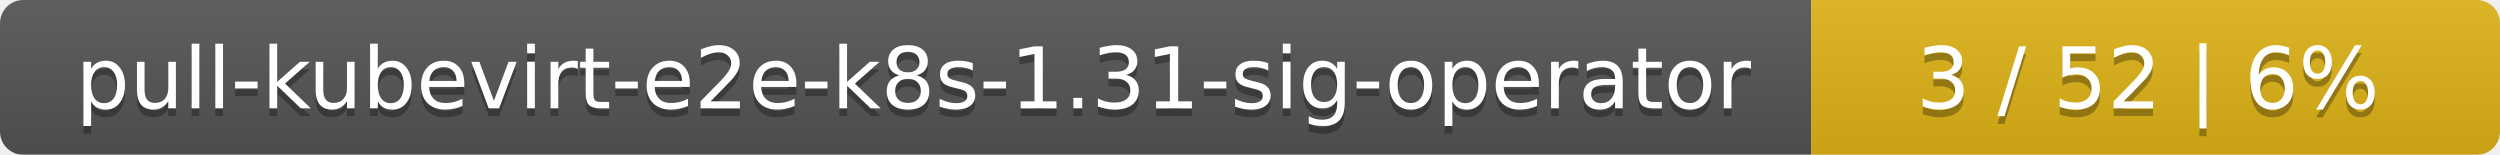
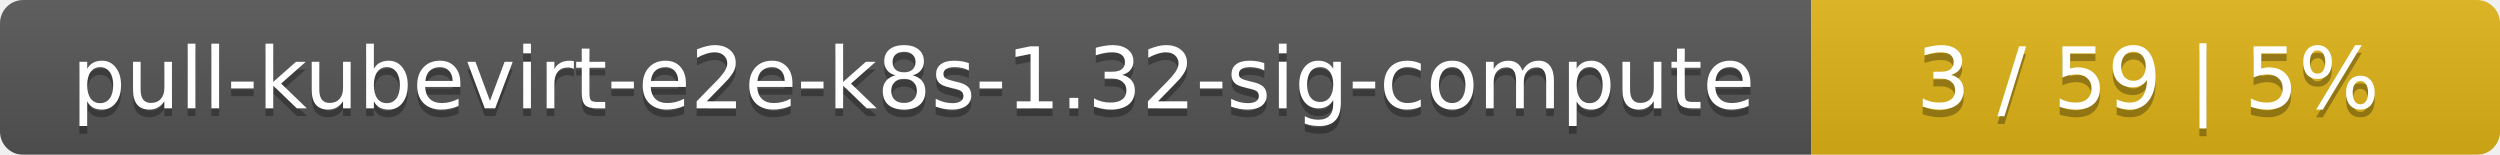
<svg xmlns="http://www.w3.org/2000/svg" width="323" height="20">
  <linearGradient id="smooth" x2="0" y2="100%">
    <stop offset="0" stop-color="#bbb" stop-opacity=".1" />
    <stop offset="1" stop-opacity=".1" />
  </linearGradient>
  <mask id="round">
    <rect width="323" height="20" rx="3" fill="#fff" />
  </mask>
  <g mask="url(#round)">
    <rect width="234" height="20" fill="#555" />
    <rect x="234" width="89" height="20" fill="#dfb317" />
    <rect width="323" height="20" fill="url(#smooth)" />
  </g>
  <g fill="#fff" text-anchor="middle" font-family="DejaVu Sans,Verdana,Geneva,sans-serif" font-size="11">
-     <text x="118" y="15" fill="#010101" fill-opacity=".3">pull-kubevirt-e2e-k8s-1.31-sig-operator</text>
-     <text x="118" y="14">pull-kubevirt-e2e-k8s-1.31-sig-operator</text>
-     <text x="277.5" y="15" fill="#010101" fill-opacity=".3">3 / 52    |    6%</text>
-     <text x="277.5" y="14">3 / 52    |    6%</text>
+     <text x="118" y="15" fill="#010101" fill-opacity=".3">pull-kubevirt-e2e-k8s-1.32-sig-compute</text>
+     <text x="118" y="14">pull-kubevirt-e2e-k8s-1.32-sig-compute</text>
+     <text x="277.5" y="15" fill="#010101" fill-opacity=".3">3 / 59    |    5%</text>
+     <text x="277.5" y="14">3 / 59    |    5%</text>
  </g>
</svg>
